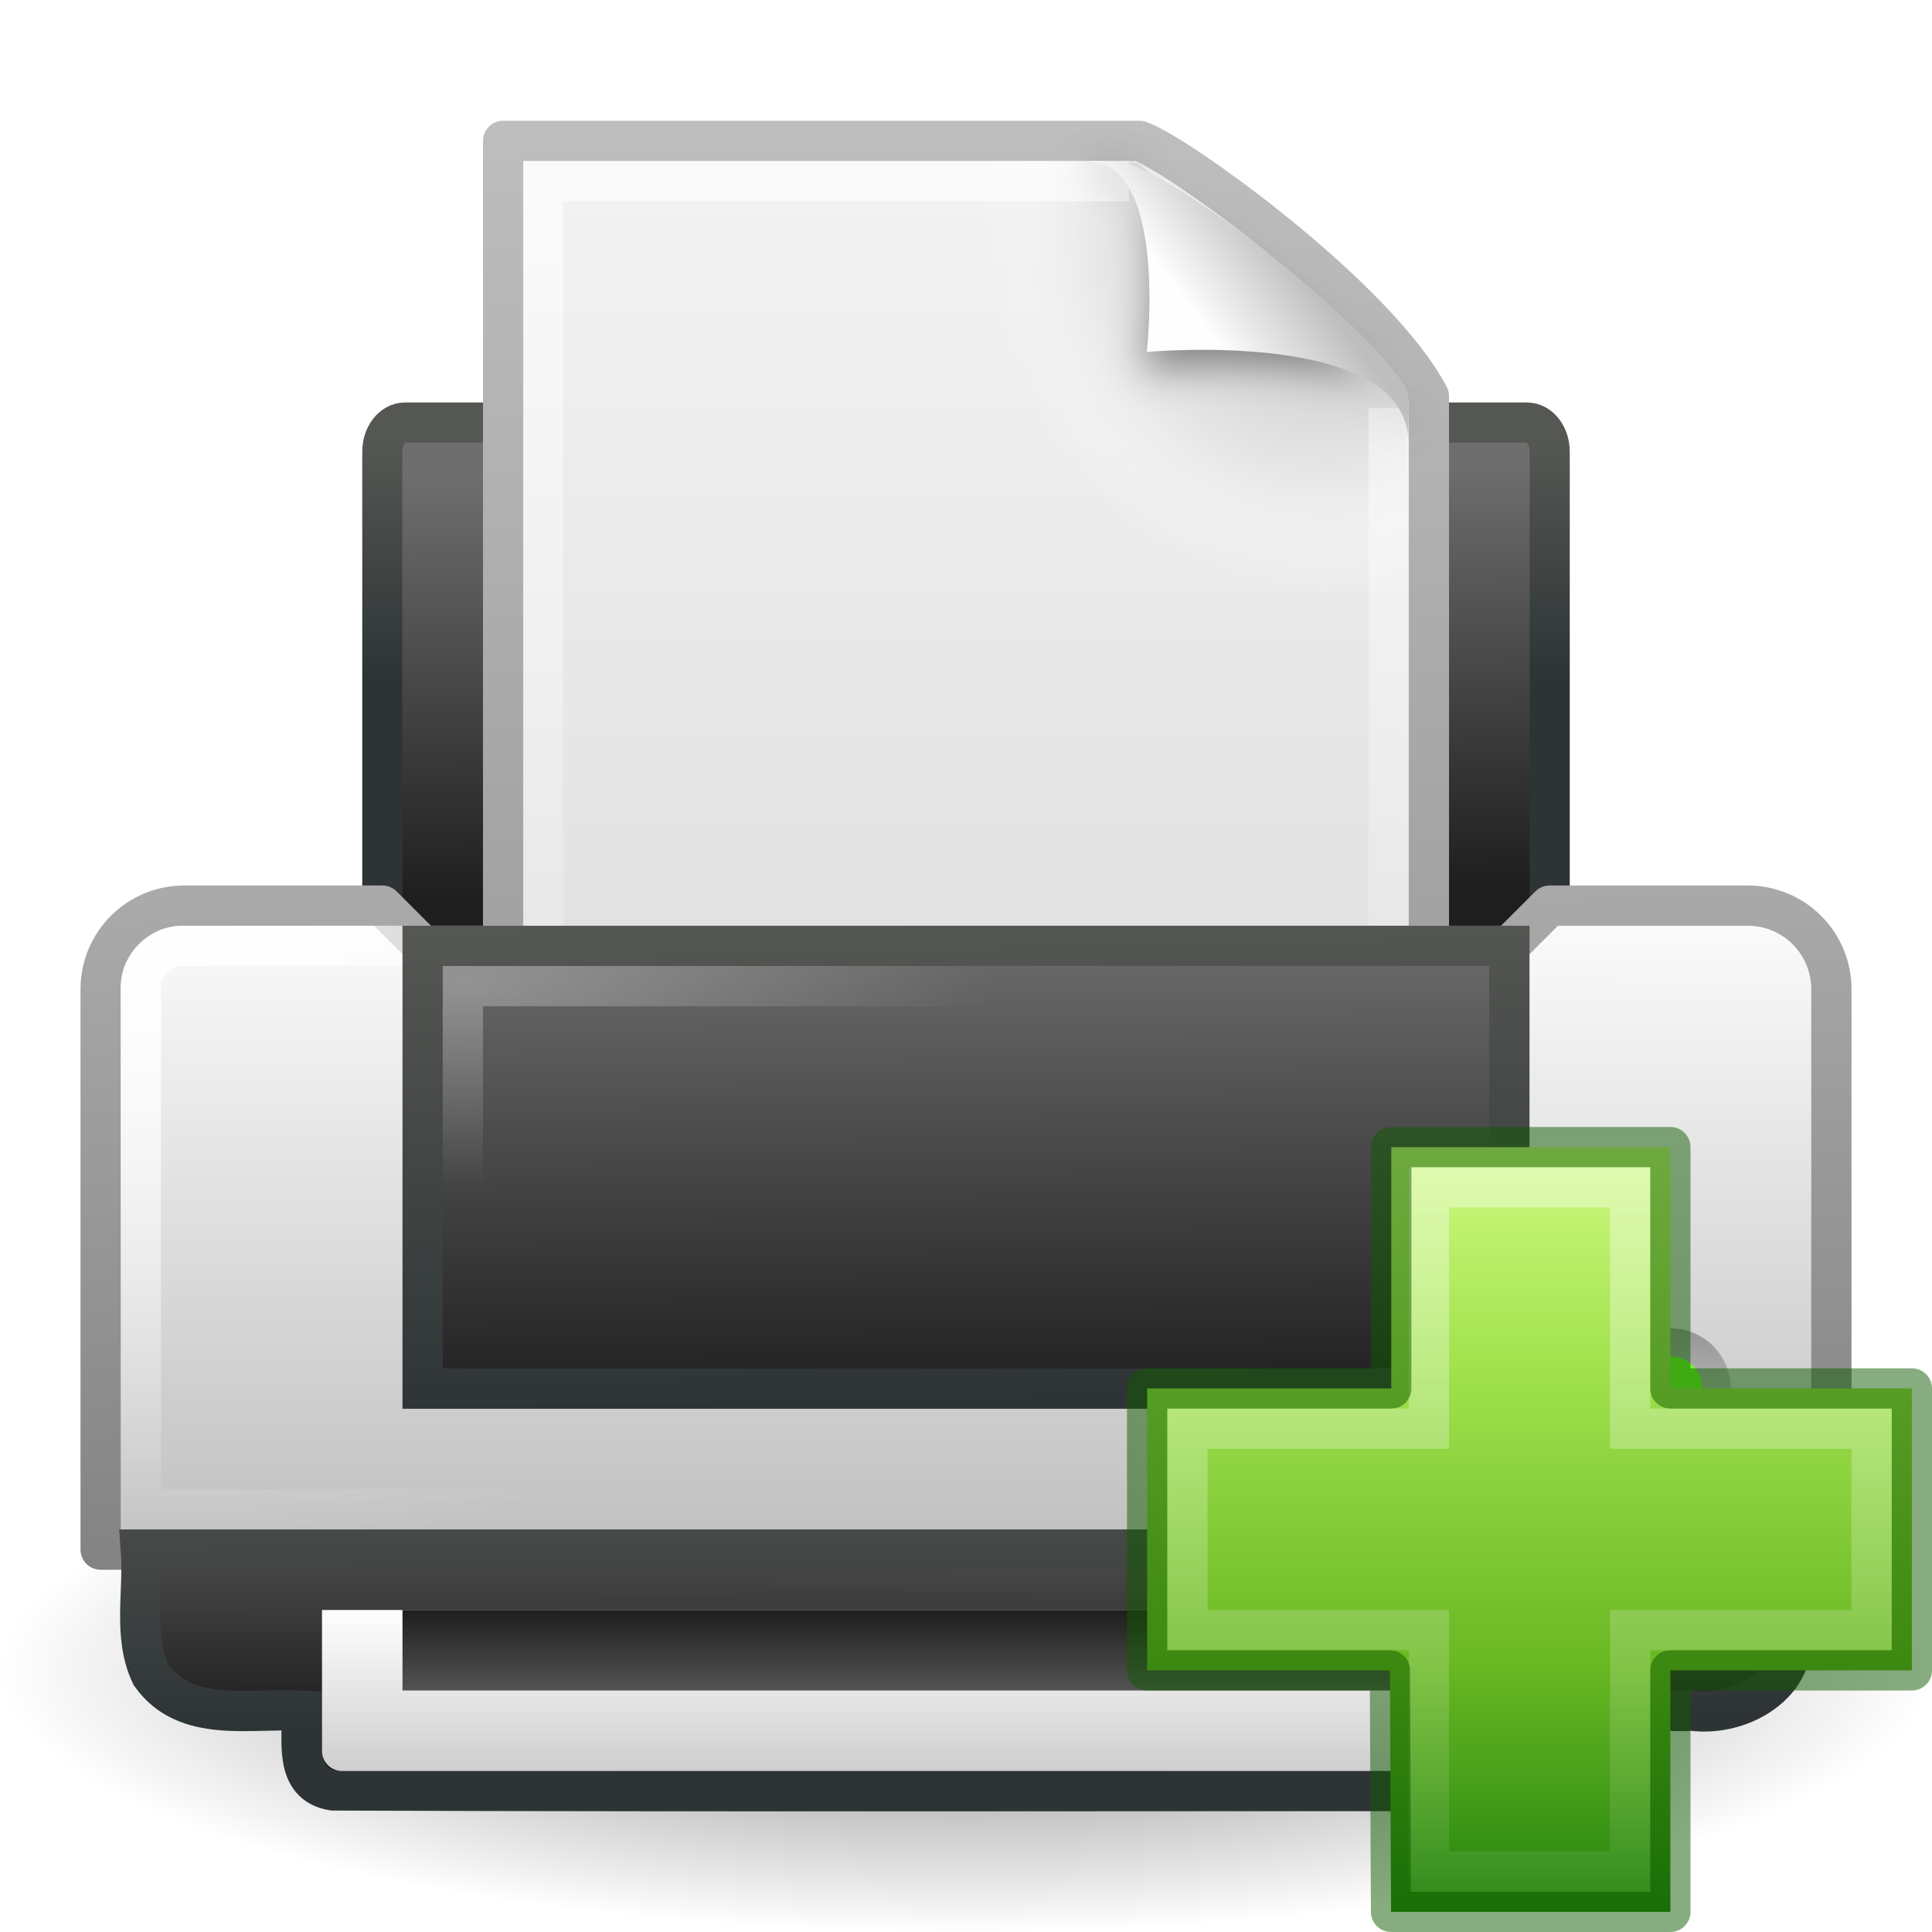
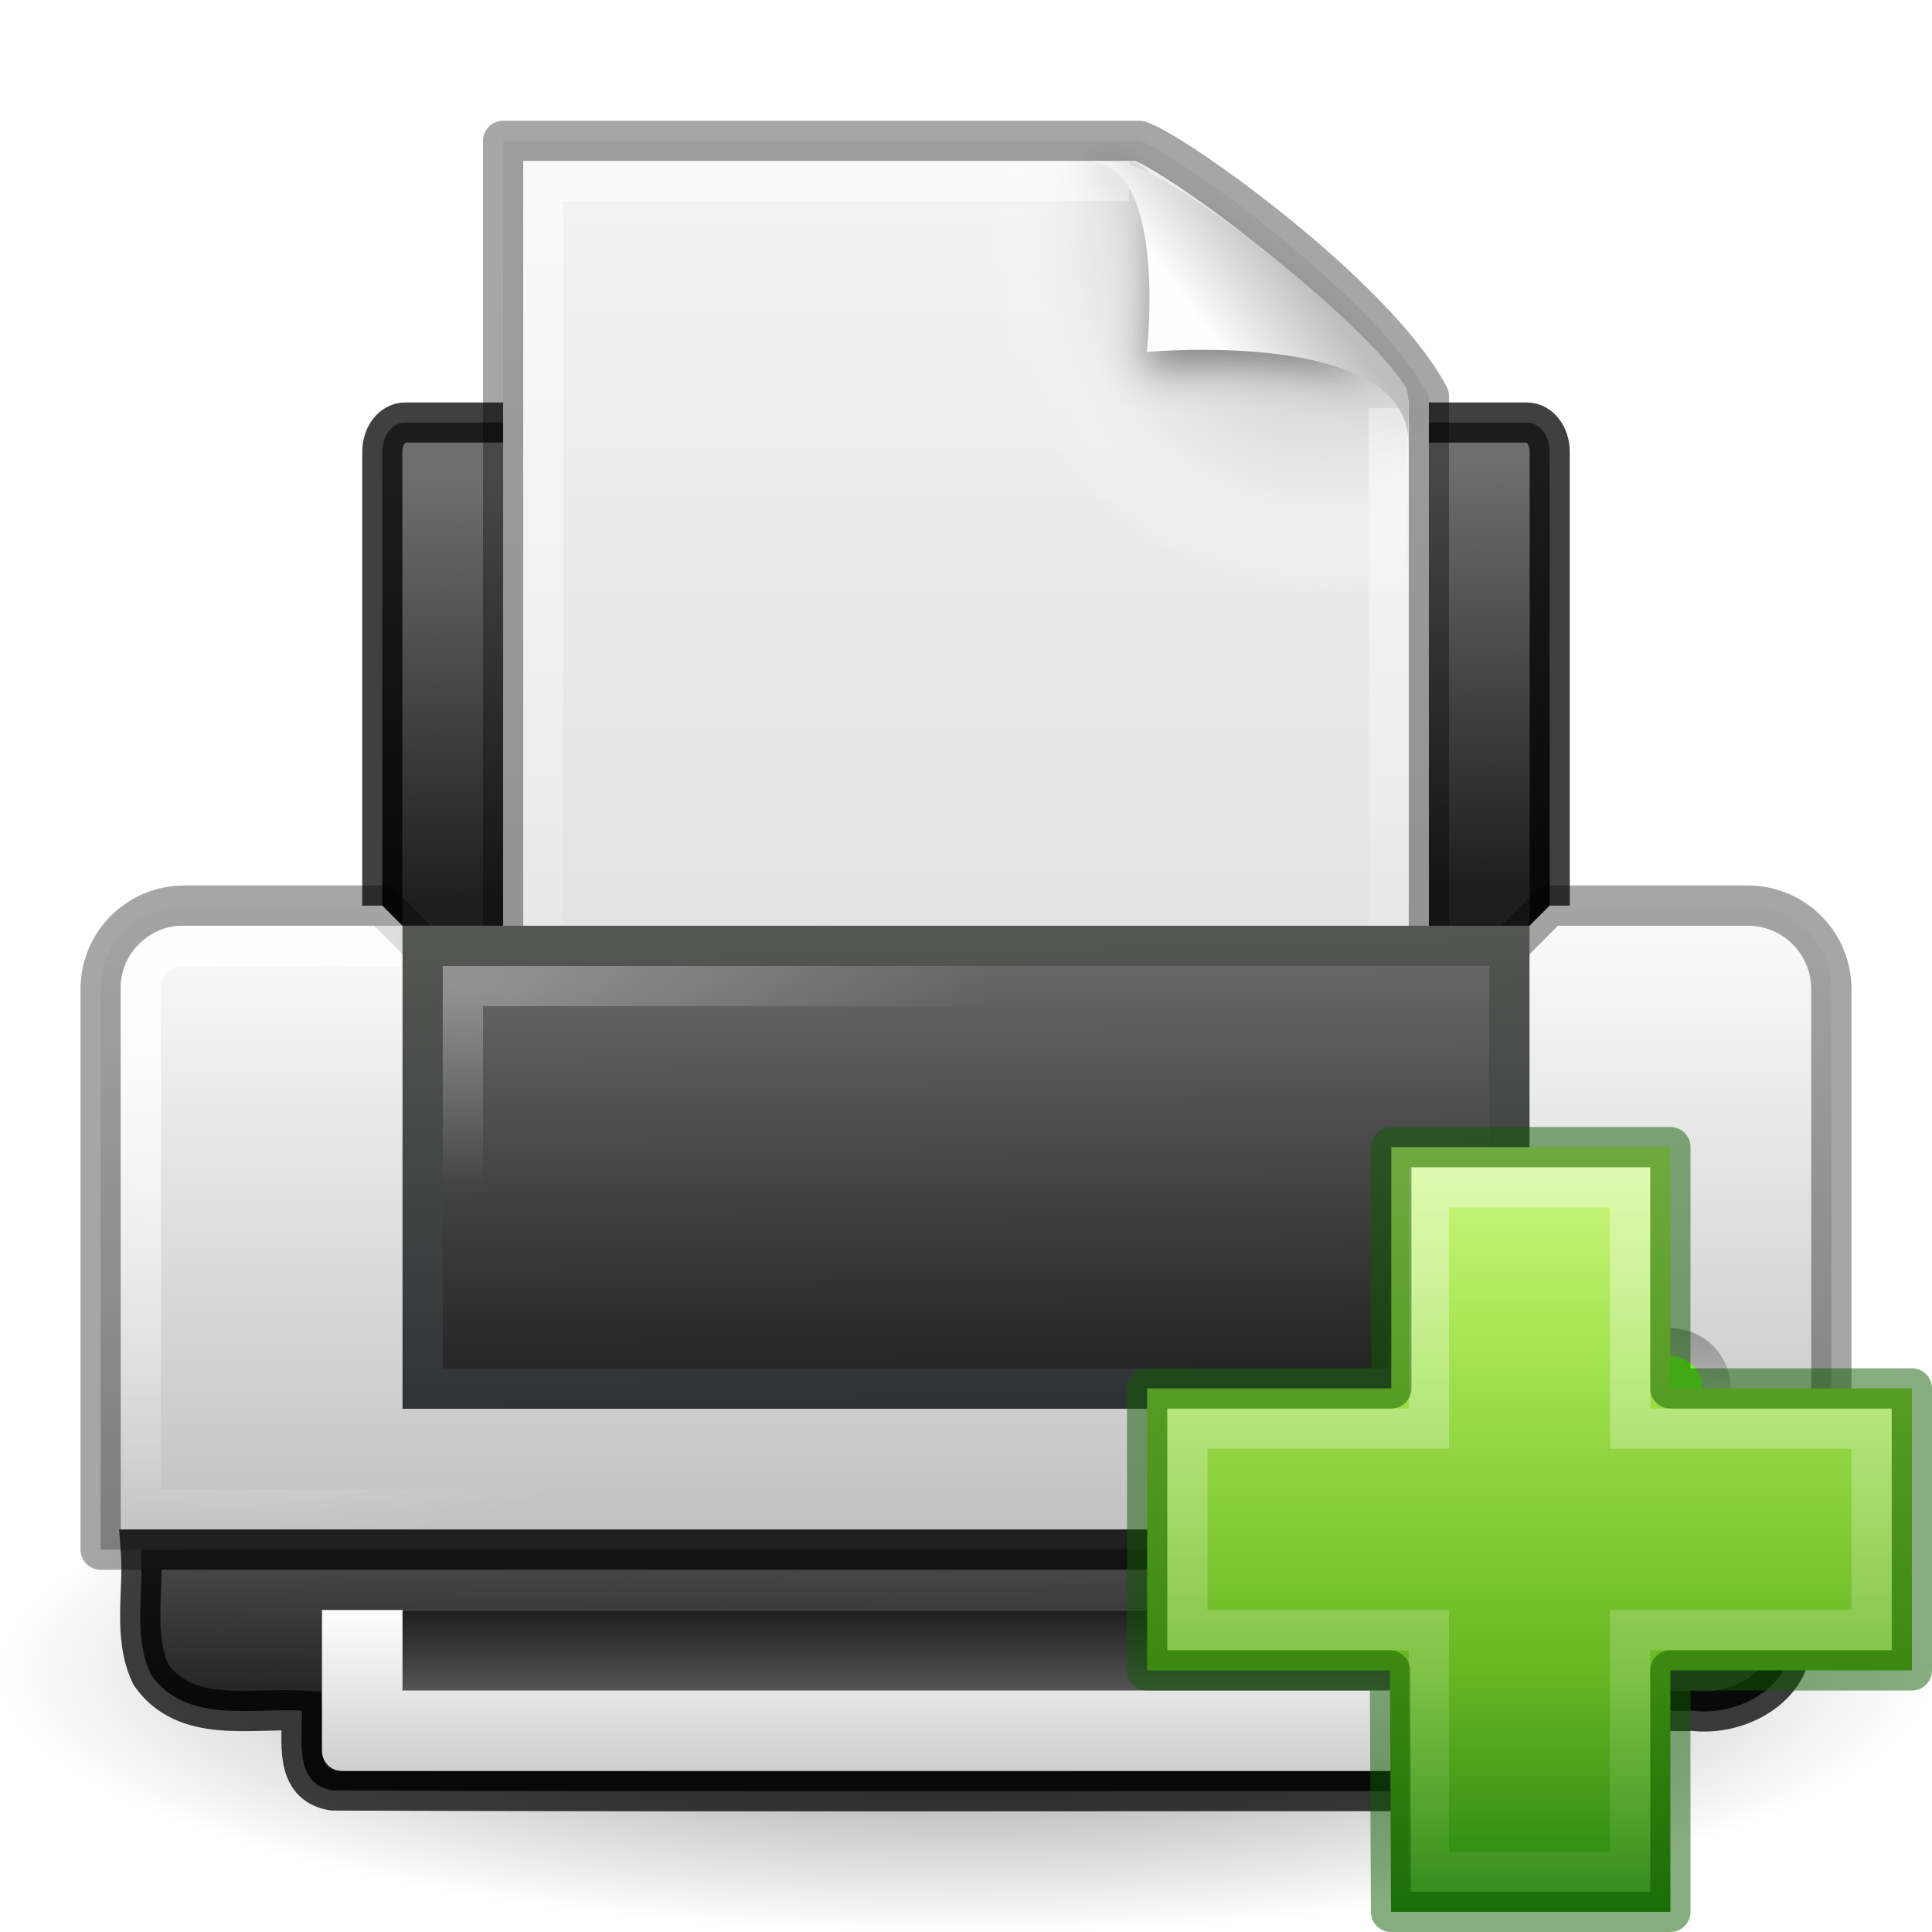
<svg xmlns="http://www.w3.org/2000/svg" xmlns:xlink="http://www.w3.org/1999/xlink" version="1.0" width="48" height="48" id="svg11300">
  <defs id="defs3">
    <linearGradient id="linearGradient4222">
      <stop id="stop4224" style="stop-color:#ffffff;stop-opacity:1" offset="0" />
      <stop id="stop4226" style="stop-color:#ffffff;stop-opacity:0" offset="1" />
    </linearGradient>
    <linearGradient x1="24.139" y1="6.532" x2="24.139" y2="45.69" id="linearGradient2583" xlink:href="#linearGradient4222" gradientUnits="userSpaceOnUse" gradientTransform="matrix(0.5399382,0,0,0.5366811,25.15108,25.4938)" />
    <linearGradient id="linearGradient2264">
      <stop id="stop3244-gr" style="stop-color:#cdf87e;stop-opacity:1" offset="0" />
      <stop id="stop3246-gr" style="stop-color:#a2e34f;stop-opacity:1" offset="0.262" />
      <stop id="stop3248-gr" style="stop-color:#68b723;stop-opacity:1" offset="0.661" />
      <stop id="stop3250-gr" style="stop-color:#1d7e0d;stop-opacity:1" offset="1" />
    </linearGradient>
    <linearGradient x1="24.104" y1="12.677" x2="24.104" y2="34.225" id="linearGradient2581" xlink:href="#linearGradient2264" gradientUnits="userSpaceOnUse" gradientTransform="matrix(0.8988874,0,0,0.8934652,16.5363,17.43403)" />
    <linearGradient id="linearGradient6393">
      <stop id="stop6395" style="stop-color:#f7fc66;stop-opacity:1" offset="0" />
      <stop id="stop6397" style="stop-color:#6efb27;stop-opacity:1" offset="1" />
-     </linearGradient>
-     <linearGradient id="linearGradient6866">
-       <stop id="stop6868" style="stop-color:#828282;stop-opacity:1" offset="0" />
-       <stop id="stop6870" style="stop-color:#aaaaaa;stop-opacity:1" offset="1" />
    </linearGradient>
    <linearGradient id="linearGradient6842">
      <stop id="stop6844" style="stop-color:#ffffff;stop-opacity:1" offset="0" />
      <stop id="stop6846" style="stop-color:#ffffff;stop-opacity:0" offset="1" />
    </linearGradient>
    <linearGradient id="linearGradient6828">
      <stop id="stop6830" style="stop-color:#6e6e6e;stop-opacity:1" offset="0" />
      <stop id="stop6832" style="stop-color:#1e1e1e;stop-opacity:1" offset="1" />
    </linearGradient>
    <linearGradient id="linearGradient2463">
      <stop id="stop2465" style="stop-color:#ffffff;stop-opacity:1" offset="0" />
      <stop id="stop2467" style="stop-color:#ffffff;stop-opacity:0" offset="1" />
    </linearGradient>
    <linearGradient id="linearGradient2366">
      <stop id="stop2368" style="stop-color:#2e3436;stop-opacity:1" offset="0" />
      <stop id="stop2370" style="stop-color:#555753;stop-opacity:1" offset="1" />
    </linearGradient>
    <linearGradient id="linearGradient7612">
      <stop id="stop7614" style="stop-color:#000000;stop-opacity:1" offset="0" />
      <stop id="stop7616" style="stop-color:#000000;stop-opacity:0" offset="1" />
    </linearGradient>
    <linearGradient id="linearGradient8589">
      <stop id="stop8591" style="stop-color:#fefefe;stop-opacity:1" offset="0" />
      <stop id="stop8593" style="stop-color:#bebebe;stop-opacity:1" offset="1" />
    </linearGradient>
    <linearGradient id="linearGradient3600">
      <stop id="stop3602" style="stop-color:#f4f4f4;stop-opacity:1" offset="0" />
      <stop id="stop3604" style="stop-color:#dbdbdb;stop-opacity:1" offset="1" />
    </linearGradient>
    <linearGradient id="linearGradient3104">
      <stop id="stop3106" style="stop-color:#969696;stop-opacity:1" offset="0" />
      <stop id="stop3108" style="stop-color:#bebebe;stop-opacity:1" offset="1" />
    </linearGradient>
    <linearGradient x1="24.875" y1="41" x2="24.875" y2="38" id="linearGradient2444" xlink:href="#linearGradient6828" gradientUnits="userSpaceOnUse" gradientTransform="translate(0,2)" />
    <linearGradient x1="21.062" y1="38" x2="21.062" y2="43.38" id="linearGradient2447" xlink:href="#linearGradient8589" gradientUnits="userSpaceOnUse" gradientTransform="translate(0,2)" />
    <radialGradient cx="40.092" cy="31.497" r="0.389" fx="40.092" fy="31.497" id="radialGradient2450" xlink:href="#linearGradient6393" gradientUnits="userSpaceOnUse" gradientTransform="matrix(0.9585208,-9.966997e-2,0.1135695,1.092191,-0.8814201,3.720617)" />
    <linearGradient x1="39.948" y1="28.417" x2="39.931" y2="31.987" id="linearGradient2453" xlink:href="#linearGradient3104" gradientUnits="userSpaceOnUse" gradientTransform="matrix(0.5626184,0,0,0.6430234,18.43282,14.72726)" />
    <radialGradient cx="11.537" cy="15.28" r="13" fx="11.537" fy="15.28" id="radialGradient2456" xlink:href="#linearGradient2463" gradientUnits="userSpaceOnUse" gradientTransform="matrix(1,0,0,0.3846154,0,18.61537)" />
    <linearGradient x1="7.517" y1="31.156" x2="7.455" y2="40.875" id="linearGradient2459" xlink:href="#linearGradient6828" gradientUnits="userSpaceOnUse" gradientTransform="matrix(0.9705882,0,0,0.8,0.7058824,10.1)" />
-     <linearGradient x1="9.562" y1="41.375" x2="9.5" y2="33.5" id="linearGradient2461" xlink:href="#linearGradient2366" gradientUnits="userSpaceOnUse" gradientTransform="translate(0.5,1.5)" />
    <linearGradient x1="21.919" y1="21" x2="22.008" y2="33" id="linearGradient2464" xlink:href="#linearGradient6828" gradientUnits="userSpaceOnUse" gradientTransform="translate(-2.5e-7,1.999981)" />
    <linearGradient x1="15.601" y1="33" x2="15.335" y2="21" id="linearGradient2466" xlink:href="#linearGradient2366" gradientUnits="userSpaceOnUse" gradientTransform="translate(-2.5e-7,1.999981)" />
    <radialGradient cx="3.759" cy="11.918" r="21" fx="3.759" fy="11.918" id="radialGradient2478" xlink:href="#linearGradient6842" gradientUnits="userSpaceOnUse" gradientTransform="matrix(0.9998239,1.876396e-2,-1.262691e-2,0.6728156,0.1511534,16.48859)" />
    <linearGradient x1="11.519" y1="20" x2="11.506" y2="37" id="linearGradient2481" xlink:href="#linearGradient8589" gradientUnits="userSpaceOnUse" gradientTransform="translate(-2.5e-7,1.999981)" />
-     <linearGradient x1="20.562" y1="37" x2="20.279" y2="20" id="linearGradient2483" xlink:href="#linearGradient6866" gradientUnits="userSpaceOnUse" gradientTransform="translate(0,2)" />
    <linearGradient x1="21.586" y1="9.552" x2="21.687" y2="18.92" id="linearGradient2486" xlink:href="#linearGradient6828" gradientUnits="userSpaceOnUse" gradientTransform="matrix(0.8789125,0,0,1.128413,2.906101,0.9064125)" />
-     <linearGradient x1="7.438" y1="14.105" x2="7.438" y2="8.937" id="linearGradient2488" xlink:href="#linearGradient2366" gradientUnits="userSpaceOnUse" gradientTransform="matrix(0.8789125,0,0,1.128413,2.906101,0.9064125)" />
    <radialGradient cx="24" cy="41.875" r="19.125" fx="24" fy="41.875" id="radialGradient2491" xlink:href="#linearGradient7612" gradientUnits="userSpaceOnUse" gradientTransform="matrix(1.254902,0,0,0.339869,-6.117647,27.26797)" />
    <filter height="1.329" y="-0.164" width="1.297" x="-0.148" id="filter3212">
      <feGaussianBlur id="feGaussianBlur3214" stdDeviation="0.774" />
    </filter>
    <linearGradient id="linearGradient3211">
      <stop id="stop3213" style="stop-color:#ffffff;stop-opacity:1" offset="0" />
      <stop id="stop3215" style="stop-color:#ffffff;stop-opacity:0" offset="1" />
    </linearGradient>
    <radialGradient cx="102" cy="112.305" r="139.559" id="XMLID_8_" gradientUnits="userSpaceOnUse">
      <stop id="stop41" style="stop-color:#b7b8b9;stop-opacity:1" offset="0" />
      <stop id="stop47" style="stop-color:#ececec;stop-opacity:1" offset="0.189" />
      <stop id="stop49" style="stop-color:#fafafa;stop-opacity:0" offset="0.257" />
      <stop id="stop51" style="stop-color:#ffffff;stop-opacity:0" offset="0.301" />
      <stop id="stop53" style="stop-color:#fafafa;stop-opacity:0" offset="0.531" />
      <stop id="stop55" style="stop-color:#ebecec;stop-opacity:0" offset="0.845" />
      <stop id="stop57" style="stop-color:#e1e2e3;stop-opacity:0" offset="1" />
    </radialGradient>
    <linearGradient id="linearGradient5060">
      <stop id="stop5062" style="stop-color:#000000;stop-opacity:1" offset="0" />
      <stop id="stop5064" style="stop-color:#000000;stop-opacity:0" offset="1" />
    </linearGradient>
    <linearGradient id="linearGradient5048">
      <stop id="stop5050" style="stop-color:#000000;stop-opacity:0" offset="0" />
      <stop id="stop5056" style="stop-color:#000000;stop-opacity:1" offset="0.5" />
      <stop id="stop5052" style="stop-color:#000000;stop-opacity:0" offset="1" />
    </linearGradient>
    <linearGradient x1="302.857" y1="366.648" x2="302.857" y2="609.505" id="linearGradient2612" xlink:href="#linearGradient5048" gradientUnits="userSpaceOnUse" gradientTransform="matrix(4.5769278e-2,0,0,8.2352934e-3,-0.5423243,26.98055)" />
    <radialGradient cx="605.714" cy="486.648" r="117.143" fx="605.714" fy="486.648" id="radialGradient2614" xlink:href="#linearGradient5060" gradientUnits="userSpaceOnUse" gradientTransform="matrix(-1.5663176e-2,0,0,8.2352934e-3,14.38957,26.98057)" />
    <radialGradient cx="605.714" cy="486.648" r="117.143" fx="605.714" fy="486.648" id="radialGradient2616" xlink:href="#linearGradient5060" gradientUnits="userSpaceOnUse" gradientTransform="matrix(1.566318e-2,0,0,8.2352934e-3,17.61043,26.98057)" />
    <linearGradient x1="25.132" y1="0.985" x2="25.132" y2="47.013" id="linearGradient2618" xlink:href="#linearGradient3600" gradientUnits="userSpaceOnUse" gradientTransform="matrix(0.6571436,0,0,0.6301241,0.2285531,-8.9647831e-2)" />
-     <linearGradient x1="-51.786" y1="50.786" x2="-51.786" y2="2.906" id="linearGradient2620" xlink:href="#linearGradient3104" gradientUnits="userSpaceOnUse" gradientTransform="matrix(0.5306412,0,0,0.5897023,39.2696,-0.7919081)" />
    <radialGradient cx="102" cy="112.305" r="139.559" id="radialGradient2622" xlink:href="#XMLID_8_" gradientUnits="userSpaceOnUse" gradientTransform="matrix(0.2340426,0,0,-0.2542968,1.021277,32.28867)" />
    <linearGradient x1="24" y1="2" x2="24" y2="46.017" id="linearGradient2624" xlink:href="#linearGradient3211" gradientUnits="userSpaceOnUse" gradientTransform="matrix(0.6363646,0,0,0.6279076,0.7272514,0.9302159)" />
    <linearGradient x1="32.892" y1="8.059" x2="36.358" y2="5.457" id="linearGradient2626" xlink:href="#linearGradient8589" gradientUnits="userSpaceOnUse" gradientTransform="matrix(0.6371285,0,0,0.6445638,0.8296804,0.7445175)" />
  </defs>
  <path d="M 48,41.5 C 48,45.09 37.255,48 24,48 C 10.745,48 5e-08,45.09 5e-08,41.5 C 5e-08,37.91 10.745,35 24,35 C 37.255,35 48,37.91 48,41.5 L 48,41.5 z" id="path3087" style="opacity:0.5;fill:url(#radialGradient2491);fill-opacity:1;fill-rule:nonzero;stroke:none;stroke-width:4;marker:none;visibility:visible;display:inline;overflow:visible" />
-   <rect width="29.004" height="22.004" rx="0.564" ry="0.724" x="9.498" y="10.498" id="rect2315" style="fill:url(#linearGradient2486);fill-opacity:1;stroke:url(#linearGradient2488);stroke-width:0.996;stroke-linecap:round;stroke-linejoin:round;stroke-miterlimit:4;stroke-dasharray:none;stroke-opacity:1;display:inline" />
+   <rect width="29.004" height="22.004" rx="0.564" ry="0.724" x="9.498" y="10.498" id="rect2315" style="fill:url(#linearGradient2486);fill-opacity:1;stroke:#000000;stroke-width:0.996;stroke-linecap:round;stroke-linejoin:round;stroke-miterlimit:4;stroke-dasharray:none;stroke-opacity:0.75;display:inline" />
  <g transform="translate(8.000013,2)" id="layer1">
    <rect width="22.1" height="2" x="4.95" y="30" id="rect2879" style="opacity:0.15;fill:url(#linearGradient2612);fill-opacity:1;fill-rule:nonzero;stroke:none;stroke-width:1;stroke-linecap:round;stroke-linejoin:miter;marker:none;marker-start:none;marker-mid:none;marker-end:none;stroke-miterlimit:4;stroke-dasharray:none;stroke-dashoffset:0;stroke-opacity:1;visibility:visible;display:inline;overflow:visible" />
    <path d="M 4.95,30 C 4.95,30 4.95,32 4.95,32 C 4.143,32.004 3,31.552 3,31 C 3,30.448 3.9,30 4.95,30 z" id="path2881" style="opacity:0.15;fill:url(#radialGradient2614);fill-opacity:1;fill-rule:nonzero;stroke:none;stroke-width:1;stroke-linecap:round;stroke-linejoin:miter;marker:none;marker-start:none;marker-mid:none;marker-end:none;stroke-miterlimit:4;stroke-dasharray:none;stroke-dashoffset:0;stroke-opacity:1;visibility:visible;display:inline;overflow:visible" />
    <path d="M 27.05,30 C 27.05,30 27.05,32 27.05,32 C 27.857,32.004 29,31.552 29,31 C 29,30.448 28.1,30 27.05,30 z" id="path2883" style="opacity:0.15;fill:url(#radialGradient2616);fill-opacity:1;fill-rule:nonzero;stroke:none;stroke-width:1;stroke-linecap:round;stroke-linejoin:miter;marker:none;marker-start:none;marker-mid:none;marker-end:none;stroke-miterlimit:4;stroke-dasharray:none;stroke-dashoffset:0;stroke-opacity:1;visibility:visible;display:inline;overflow:visible" />
-     <path d="M 4.5,1.5 C 9.77,1.5 15.041,1.5 20.311,1.5 C 21.236,1.813 26.203,5.376 27.5,7.844 C 27.5,15.396 27.5,22.948 27.5,30.5 C 19.833,30.5 12.167,30.5 4.5,30.5 C 4.5,20.833 4.5,11.167 4.5,1.5 z" id="path4160" style="fill:url(#linearGradient2618);fill-opacity:1;stroke:url(#linearGradient2620);stroke-width:1;stroke-linecap:butt;stroke-linejoin:round;stroke-miterlimit:4;stroke-dasharray:none;stroke-dashoffset:0;stroke-opacity:1;display:inline" />
+     <path d="M 4.5,1.5 C 9.77,1.5 15.041,1.5 20.311,1.5 C 21.236,1.813 26.203,5.376 27.5,7.844 C 27.5,15.396 27.5,22.948 27.5,30.5 C 19.833,30.5 12.167,30.5 4.5,30.5 C 4.5,20.833 4.5,11.167 4.5,1.5 z" id="path4160" style="fill:url(#linearGradient2618);fill-opacity:1;stroke:#000000;stroke-width:1;stroke-linecap:butt;stroke-linejoin:round;stroke-miterlimit:4;stroke-dasharray:none;stroke-dashoffset:0;stroke-opacity:0.35;display:inline" />
    <path d="M 5.234,30 C 5.105,30 5,29.886 5,29.746 L 5,2.282 C 5,2.141 5.105,2.027 5.234,2.027 C 10.076,2.098 15.442,1.922 20.278,2.045 L 26.931,7.814 L 27,29.746 C 27,29.886 26.895,30 26.766,30 L 5.234,30 z" id="path4191" style="fill:url(#radialGradient2622);fill-opacity:1" />
    <path d="M 26.5,8.139 C 26.5,15.17 26.5,22.469 26.5,29.5 C 19.5,29.5 12.5,29.5 5.5,29.5 C 5.5,20.5 5.5,11.5 5.5,2.5 C 10.312,2.5 15.239,2.5 20.051,2.5" id="path2435" style="opacity:0.6;fill:none;fill-opacity:1;stroke:url(#linearGradient2624);stroke-width:1;stroke-linecap:butt;stroke-linejoin:miter;stroke-miterlimit:4;stroke-dasharray:none;stroke-dashoffset:0;stroke-opacity:1;display:inline" />
    <path d="M 28.617,0.921 C 32.9,0.921 30.771,9.404 30.771,9.404 C 30.771,9.404 41.128,7.602 41.128,12.223 C 41.128,9.613 29.826,1.495 28.617,0.921 z" transform="matrix(0.6385981,0,0,0.6193639,0.7250758,1.429406)" id="path2600" style="opacity:0.4;fill:#000000;fill-opacity:1;fill-rule:evenodd;stroke:none;stroke-width:1px;stroke-linecap:butt;stroke-linejoin:miter;stroke-opacity:1;display:inline;filter:url(#filter3212)" />
    <path d="M 19,2 C 21.035,2 20.492,6.745 20.492,6.745 C 20.492,6.745 26.989,6.138 26.989,9 C 26.989,8.303 27.044,7.803 26.904,7.586 C 25.896,6.022 21.543,2.514 19.971,2.054 C 19.853,2.02 19.592,2 19,2 z" id="path4474" style="fill:url(#linearGradient2626);fill-opacity:1;fill-rule:evenodd;stroke:none;stroke-width:1px;stroke-linecap:butt;stroke-linejoin:miter;stroke-opacity:1;display:inline" />
  </g>
-   <path d="M 4.579,22.5 L 9.5,22.5 L 10.5,23.5 L 37.5,23.5 L 38.5,22.5 L 43.421,22.5 C 44.573,22.5 45.5,23.427 45.5,24.579 L 45.5,38.5 L 2.5,38.5 L 2.5,24.579 C 2.5,23.427 3.427,22.5 4.579,22.5 L 4.579,22.5 z" id="rect2313" style="fill:url(#linearGradient2481);fill-opacity:1;stroke:url(#linearGradient2483);stroke-width:1;stroke-linecap:round;stroke-linejoin:round;stroke-miterlimit:4;stroke-opacity:1" />
+   <path d="M 4.579,22.5 L 9.5,22.5 L 10.5,23.5 L 37.5,23.5 L 38.5,22.5 L 43.421,22.5 C 44.573,22.5 45.5,23.427 45.5,24.579 L 45.5,38.5 L 2.5,38.5 L 2.5,24.579 C 2.5,23.427 3.427,22.5 4.579,22.5 L 4.579,22.5 z" id="rect2313" style="fill:url(#linearGradient2481);fill-opacity:1;stroke:#000000;stroke-width:1;stroke-linecap:round;stroke-linejoin:round;stroke-miterlimit:4;stroke-opacity:0.35" />
  <path d="M 4.5,23.5 L 43.5,23.5 C 44.019,23.5 44.5,23.981 44.5,24.5 L 44.5,37.5 L 3.5,37.5 L 3.5,24.5 C 3.5,23.981 3.981,23.5 4.5,23.5 L 4.5,23.5 z" id="rect2374" style="opacity:0.9;fill:none;stroke:url(#radialGradient2478);stroke-width:1;stroke-linecap:round;stroke-linejoin:miter;stroke-miterlimit:4;stroke-opacity:1;display:inline" />
  <rect width="27" height="11" x="10.5" y="23.5" id="rect2319" style="fill:url(#linearGradient2464);fill-opacity:1;stroke:url(#linearGradient2466);stroke-width:1;stroke-linecap:round;stroke-linejoin:miter;stroke-miterlimit:4;stroke-dasharray:none;stroke-opacity:1" />
-   <path d="M 3.5,38.5 C 3.58,39.537 3.293,40.652 3.754,41.612 C 4.618,42.831 6.224,42.43 7.5,42.5 C 7.523,43.219 7.287,44.33 8.273,44.483 C 18.691,44.522 29.112,44.489 39.531,44.5 C 40.606,44.532 40.535,43.338 40.5,42.58 C 40.851,42.394 41.548,42.553 42.033,42.5 C 43.233,42.663 44.7,41.84 44.5,40.472 C 44.5,39.815 44.5,39.157 44.5,38.5 C 30.833,38.5 17.167,38.5 3.5,38.5 L 3.5,38.5 z" id="rect6333" style="fill:url(#linearGradient2459);fill-opacity:1;stroke:url(#linearGradient2461);stroke-width:1;stroke-linecap:square;stroke-linejoin:miter;stroke-miterlimit:4;stroke-dasharray:none;stroke-opacity:1" />
+   <path d="M 3.5,38.5 C 3.58,39.537 3.293,40.652 3.754,41.612 C 4.618,42.831 6.224,42.43 7.5,42.5 C 7.523,43.219 7.287,44.33 8.273,44.483 C 18.691,44.522 29.112,44.489 39.531,44.5 C 40.606,44.532 40.535,43.338 40.5,42.58 C 40.851,42.394 41.548,42.553 42.033,42.5 C 43.233,42.663 44.7,41.84 44.5,40.472 C 44.5,39.815 44.5,39.157 44.5,38.5 C 30.833,38.5 17.167,38.5 3.5,38.5 L 3.5,38.5 z" id="rect6333" style="fill:url(#linearGradient2459);fill-opacity:1;stroke:#000000;stroke-width:1;stroke-linecap:square;stroke-linejoin:miter;stroke-miterlimit:4;stroke-dasharray:none;stroke-opacity:0.75" />
  <rect width="25" height="9" x="11.5" y="24.5" id="rect2459" style="opacity:0.3;fill:none;stroke:url(#radialGradient2456);stroke-width:1;stroke-linecap:round;stroke-linejoin:miter;stroke-miterlimit:4;stroke-dasharray:none;stroke-opacity:1;display:inline" />
  <path d="M 42.625,34.5 C 42.625,35.122 42.122,35.626 41.5,35.626 C 40.879,35.626 40.375,35.122 40.375,34.5 C 40.375,33.879 40.879,33.375 41.5,33.375 C 42.122,33.375 42.625,33.879 42.625,34.5 z" id="path2726" style="fill:none;stroke:url(#linearGradient2453);stroke-width:0.75;stroke-linecap:round;stroke-linejoin:round;stroke-miterlimit:4;stroke-dasharray:none;stroke-opacity:1" />
  <path d="M 42.3,34.5 C 42.3,34.942 41.942,35.301 41.5,35.301 C 41.058,35.301 40.7,34.942 40.7,34.5 C 40.7,34.058 41.058,33.699 41.5,33.699 C 41.942,33.699 42.3,34.058 42.3,34.5 L 42.3,34.5 z" id="path2764" style="fill:url(#radialGradient2450);fill-opacity:1;stroke:none" />
  <path d="M 40,40 L 40,43.5 C 40,43.777 39.777,44 39.5,44 L 8.5,44 C 8.223,44 8,43.777 8,43.5 L 8,40 L 40,40 z" id="rect6331" style="fill:url(#linearGradient2447);fill-opacity:1;stroke:none" />
  <rect width="28" height="2" x="10" y="40" id="rect6329" style="fill:url(#linearGradient2444);fill-opacity:1;stroke:none" />
  <path style="display:inline;fill:url(#linearGradient2581);fill-opacity:1;fill-rule:evenodd;stroke:none;stroke-width:1;stroke-linecap:butt;stroke-linejoin:round;stroke-miterlimit:4;stroke-dasharray:none;stroke-opacity:1" id="path2543" d="M 34.566,34.495 V 28.5 H 41.5 v 5.995 h 6 V 41.5 h -6 v 6 h -6.94 l -0.028,-6 h -6.032 v -7.005 z" />
  <path style="display:inline;opacity:0.4;fill:none;fill-opacity:1;fill-rule:evenodd;stroke:url(#linearGradient2583);stroke-width:1;stroke-linecap:butt;stroke-linejoin:miter;stroke-miterlimit:4;stroke-dasharray:none;stroke-opacity:1" id="path2545" d="M 35.5,35.495 V 29.5 h 5 v 5.995 h 6 V 40.5 h -6 v 6 h -5 v -6 h -6 v -5.005 z" />
  <path d="M 34.566,34.495 V 28.5 H 41.5 v 5.995 h 6 V 41.5 h -6 v 6 h -6.94 l -0.028,-6 h -6.032 v -7.005 z" id="path920" style="display:inline;fill:none;fill-opacity:1;fill-rule:evenodd;stroke:#0f5a00;stroke-width:1;stroke-linecap:butt;stroke-linejoin:round;stroke-miterlimit:4;stroke-dasharray:none;stroke-opacity:1;opacity:0.5" />
</svg>
